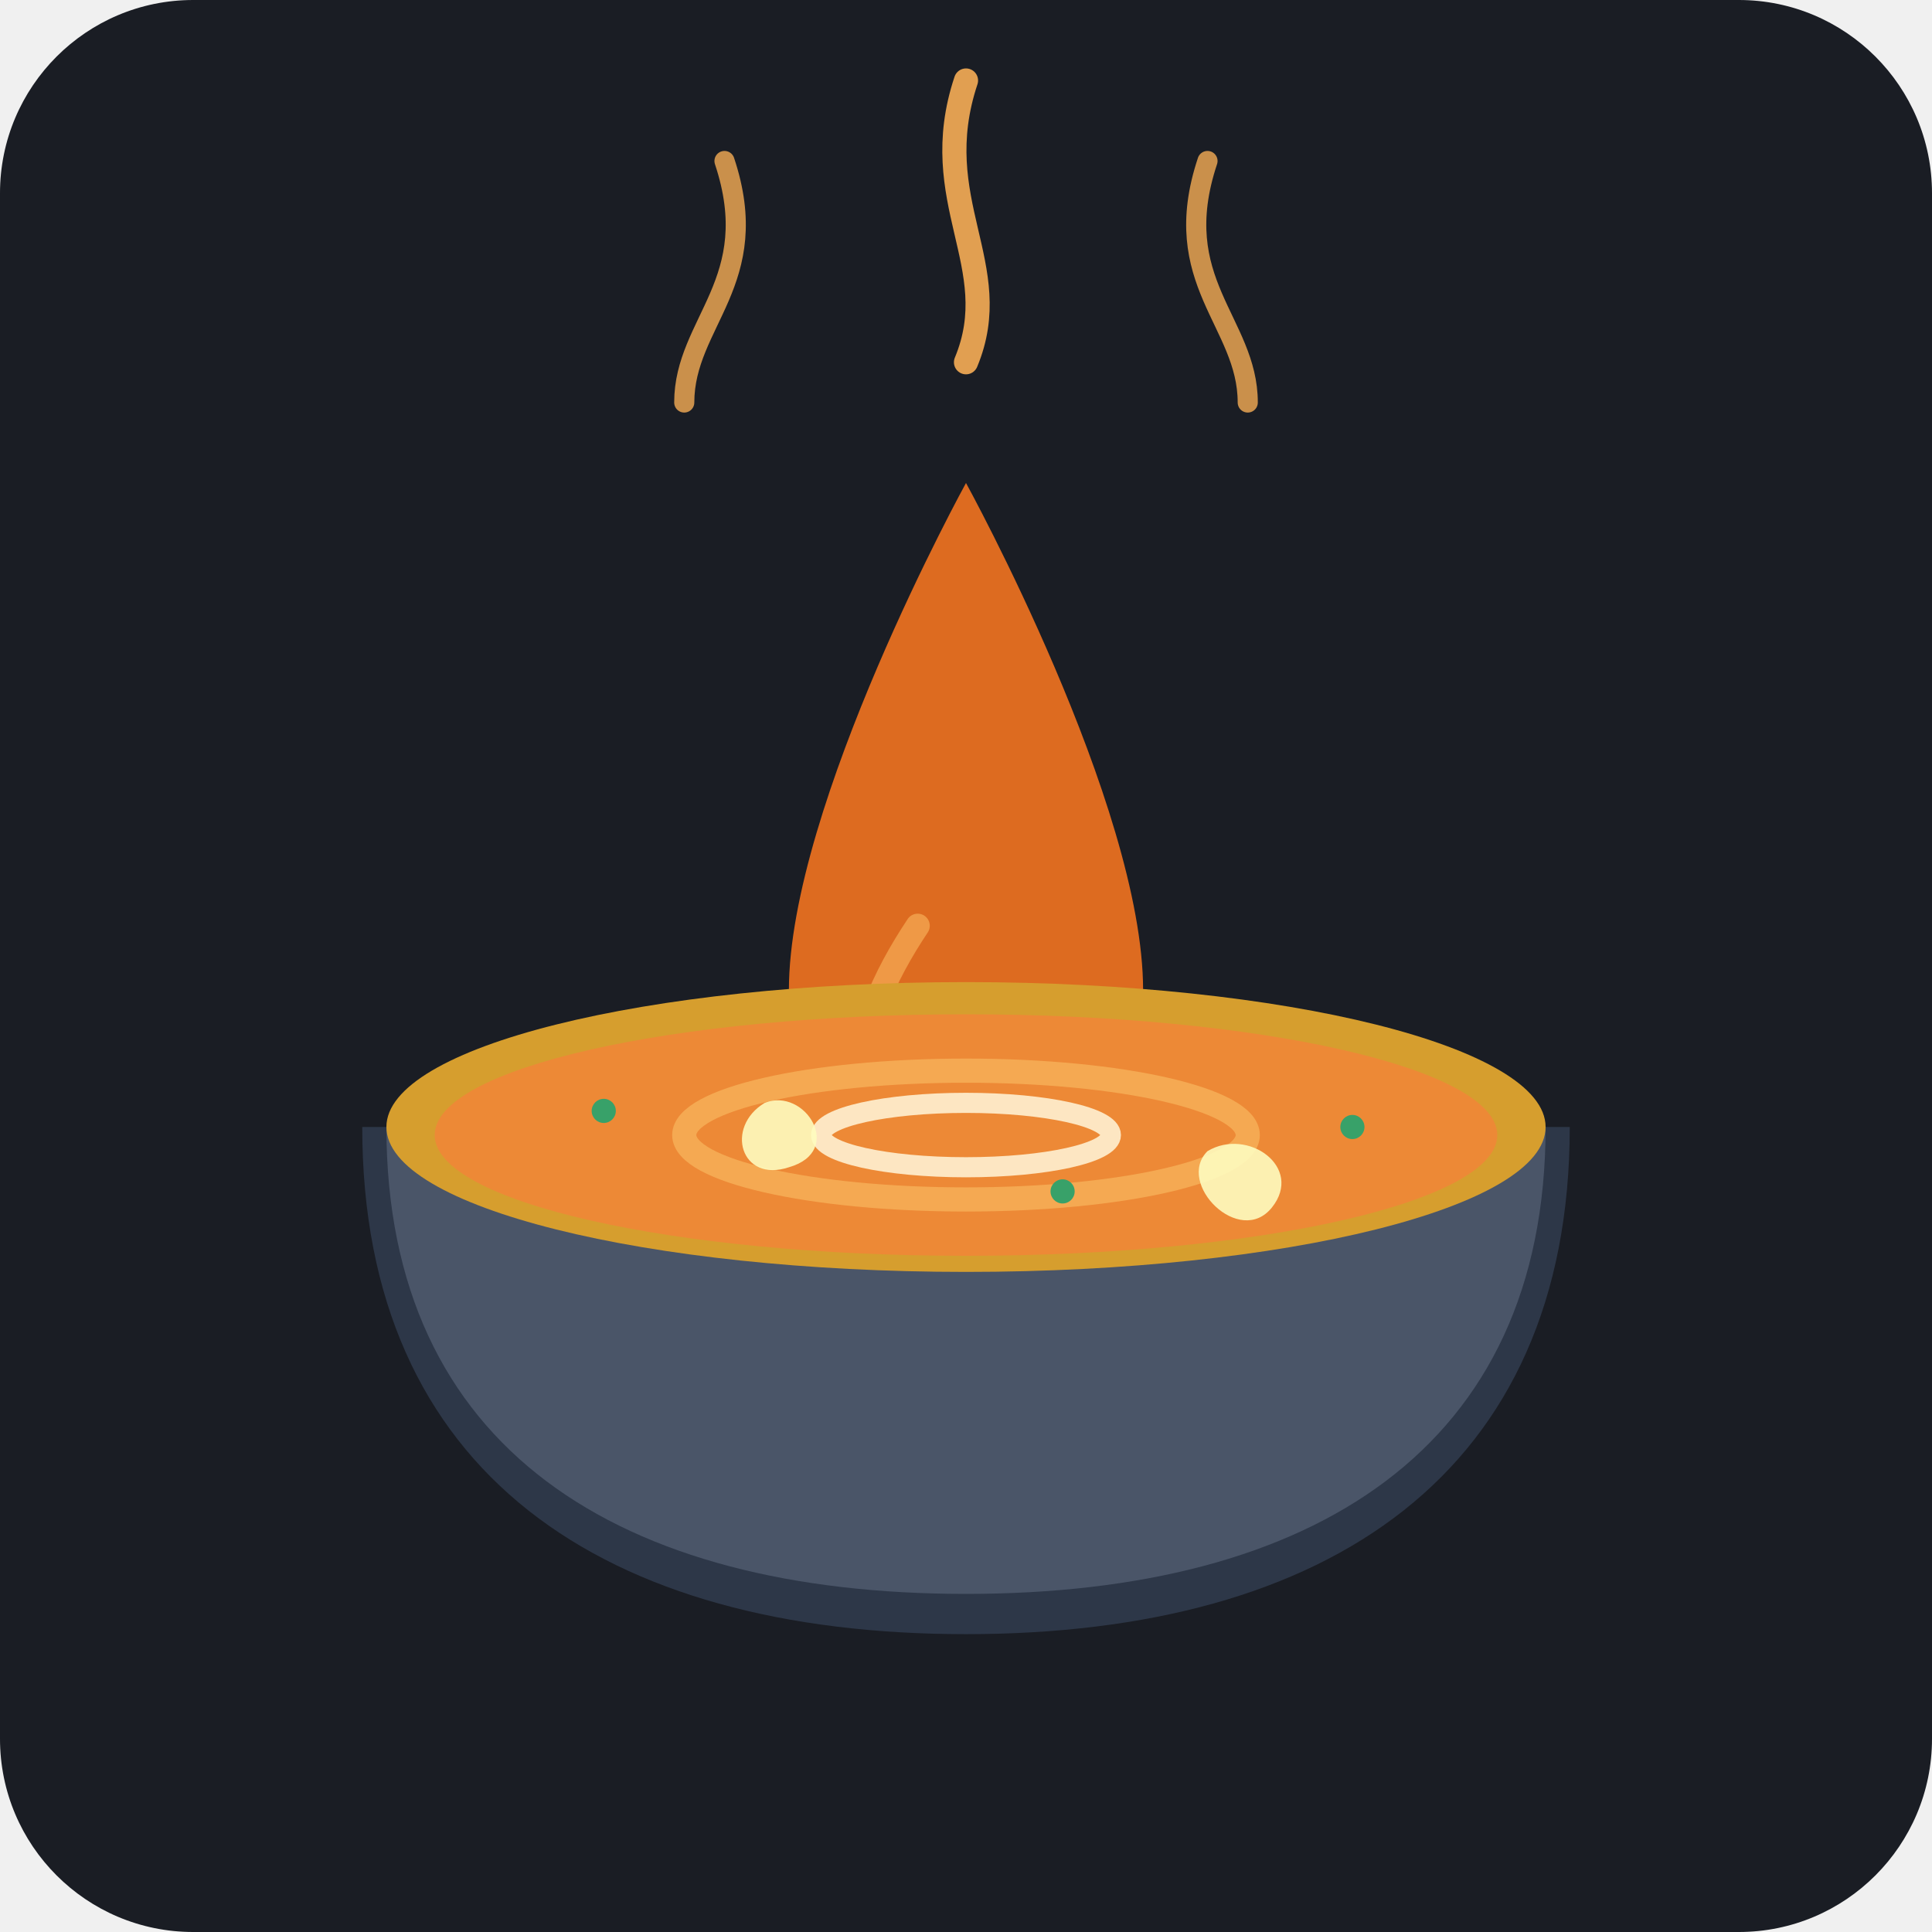
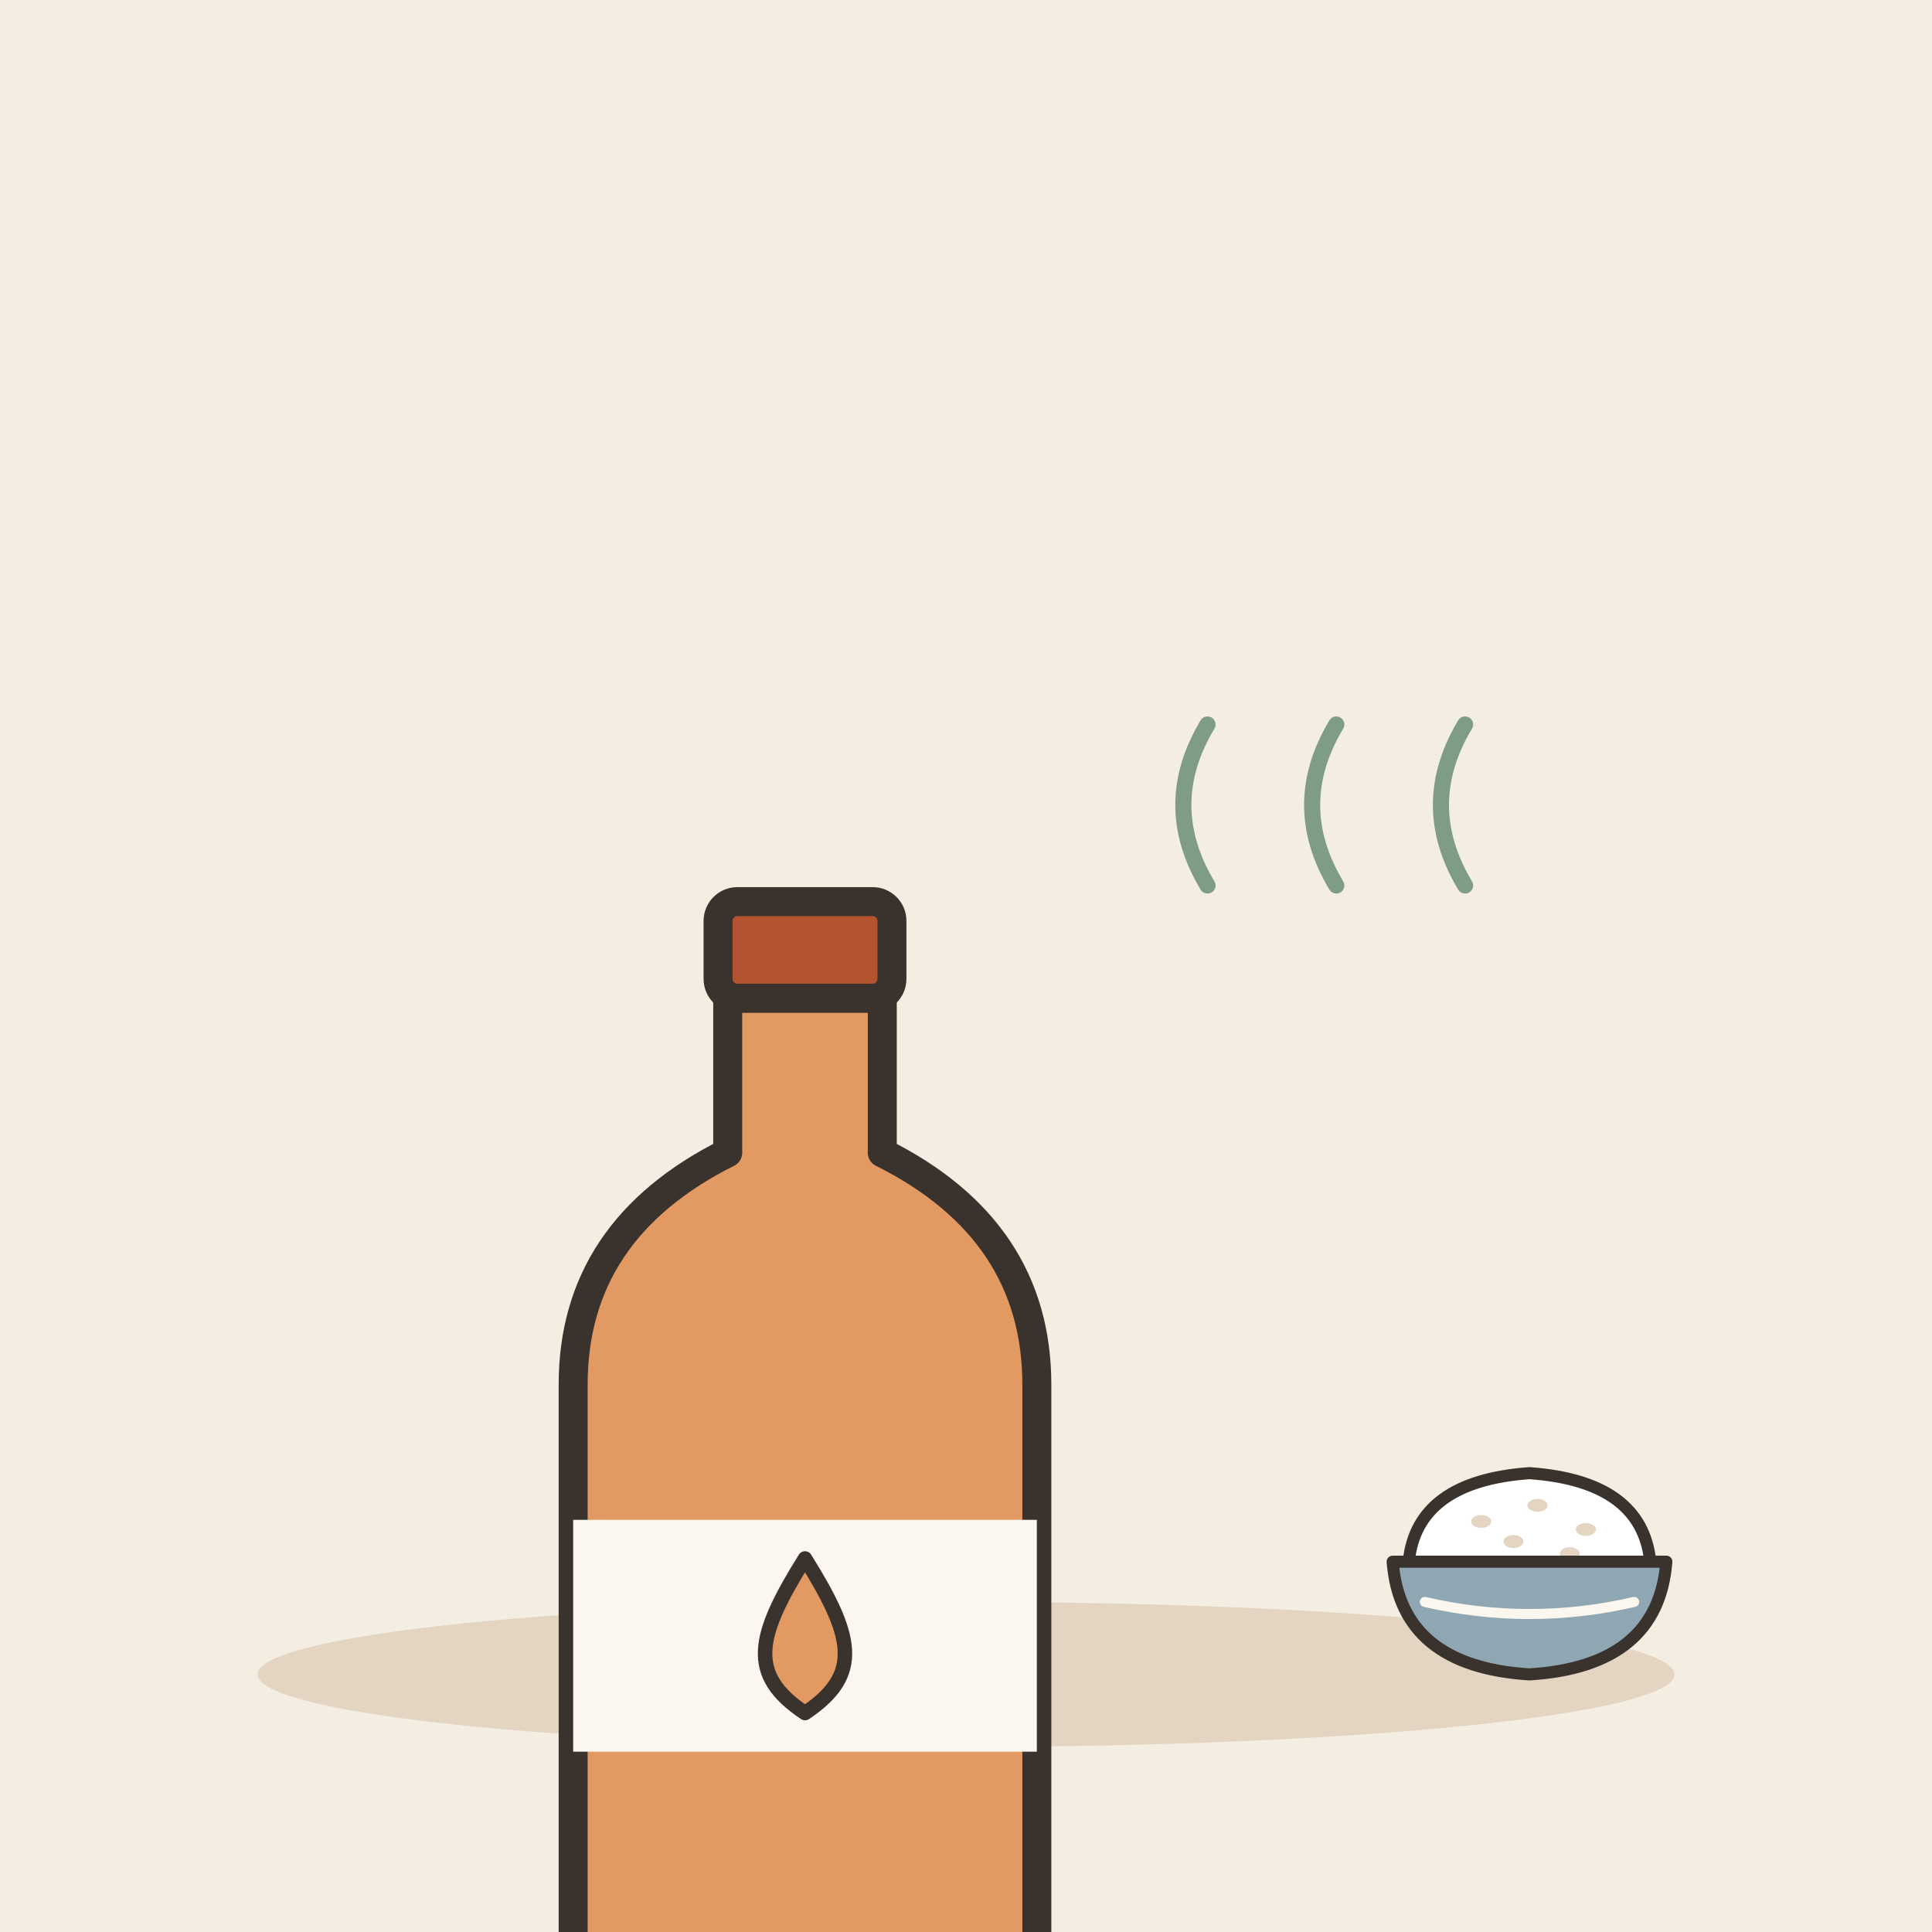
- <svg xmlns="http://www.w3.org/2000/svg" viewBox="0 0 240 240">
-   <rect width="240" height="240" rx="24" fill="#1A1D24" />
-   <g transform="translate(120, 115)">
-     {/* Steam / Aroma indicators */}
-     <path d="M-35 -65 C-35 -75, -25 -80, -30 -95" stroke="#F6AD55" stroke-width="2.5" stroke-linecap="round" fill="none" opacity="0.8" />
-     <path d="M0 -70 C5 -82, -5 -90, 0 -105" stroke="#F6AD55" stroke-width="3" stroke-linecap="round" fill="none" opacity="0.9" />
-     <path d="M35 -65 C35 -75, 25 -80, 30 -95" stroke="#F6AD55" stroke-width="2.5" stroke-linecap="round" fill="none" opacity="0.8" />
- 
-     {/* Droplet icon representing sesame oil */}
-     <path d="M0 -55 C0 -55, -22 -15, -22 8 C-22 25, -9 38, 0 38 C9 38, 22 25, 22 8 C22 -15, 0 -55, 0 -55 Z" fill="#DD6B20" />
-     <path d="M-6 0 C-10 6, -14 14, -13 22" stroke="#F6AD55" stroke-width="3" stroke-linecap="round" fill="none" opacity="0.7" />
- 
-     {/* Elegant Bowl Base */}
-     <path d="M-75 25 C-75 68, -45 88, 0 88 C45 88, 75 68, 75 25 Z" fill="#2D3748" />
-     <path d="M-72 25 C-72 65, -43 83, 0 83 C43 83, 72 65, 72 25 Z" fill="#4A5568" />
-     
-     {/* Soup surface inside bowl */}
-     <ellipse cx="0" cy="25" rx="72" ry="18" fill="#D69E2E" />
-     <ellipse cx="0" cy="26" rx="66" ry="15" fill="#ED8936" />
- 
-     {/* Sesame oil ripples on the surface */}
-     <ellipse cx="0" cy="26" rx="35" ry="8" fill="none" stroke="#F6AD55" stroke-width="3" opacity="0.9" />
-     <ellipse cx="0" cy="26" rx="18" ry="4" fill="none" stroke="#FEEBC8" stroke-width="2.5" opacity="0.95" />
- 
-     {/* Floating Wonton / Garnish Details */}
-     <path d="M-25 22 C-20 20, -15 28, -22 30 C-28 32, -30 25, -25 22 Z" fill="#FEFCBF" opacity="0.9" />
-     <path d="M30 28 C35 25, 42 30, 38 35 C34 40, 26 32, 30 28 Z" fill="#FEFCBF" opacity="0.9" />
-     <circle cx="-45" cy="23" r="1.5" fill="#38A169" />
-     <circle cx="48" cy="25" r="1.5" fill="#38A169" />
-     <circle cx="12" cy="33" r="1.5" fill="#38A169" />
+ <svg xmlns="http://www.w3.org/2000/svg" viewBox="0 0 240 240" data-style="editorial">
+   <rect width="240" height="240" fill="#F4EDE2" />
+   <ellipse cx="120" cy="208" rx="88" ry="9" fill="#E3D5C1" />
+   <g transform="translate(100 196) scale(1.2 1.2)">
+     <path d="M-8 -60L8 -60L8 -44Q24 -36 24 -20L24 50Q24 56 18 56L-18 56Q-24 56 -24 50L-24 -20Q-24 -36 -8 -44Z" fill="#E39A62" stroke="#3A332D" stroke-width="3" stroke-linecap="round" stroke-linejoin="round" />
+     <rect x="-9" y="-70" width="18" height="10" rx="2" fill="#B4532F" stroke="#3A332D" stroke-width="3" stroke-linecap="round" stroke-linejoin="round" />
+     <rect x="-24" y="-6" width="48" height="24" rx="0" fill="#FBF6EE" />
+     <g transform="translate(0 6)">
+       <path d="M0 -8C5 0 6 4 0 8C-6 4 -5 0 0 -8Z" fill="#E39A62" stroke="#3A332D" stroke-width="1.5" stroke-linecap="round" stroke-linejoin="round" />
+     </g>
+   </g>
+   <path d="M150 110q-6 -10 0 -20" fill="none" stroke="#7E9C86" stroke-width="2" stroke-linecap="round" stroke-linejoin="round" />
+   <path d="M166 110q-6 -10 0 -20" fill="none" stroke="#7E9C86" stroke-width="2" stroke-linecap="round" stroke-linejoin="round" />
+   <path d="M182 110q-6 -10 0 -20" fill="none" stroke="#7E9C86" stroke-width="2" stroke-linecap="round" stroke-linejoin="round" />
+   <g transform="translate(190 196) scale(0.5 0.5)">
+     <path d="M-30 -4Q-28 -24 0 -26Q28 -24 30 -4Z" fill="#FFFFFF" stroke="#3A332D" stroke-width="3" stroke-linecap="round" stroke-linejoin="round" />
+     <ellipse cx="-12" cy="-14" rx="2.5" ry="1.6" fill="#E3D5C1" />
+     <ellipse cx="2" cy="-18" rx="2.5" ry="1.6" fill="#E3D5C1" />
+     <ellipse cx="14" cy="-12" rx="2.5" ry="1.6" fill="#E3D5C1" />
+     <ellipse cx="-4" cy="-9" rx="2.5" ry="1.6" fill="#E3D5C1" />
+     <ellipse cx="10" cy="-6" rx="2.5" ry="1.6" fill="#E3D5C1" />
+     <path d="M-34 -4L34 -4Q32 22 0 24Q-32 22 -34 -4Z" fill="#8FA7B3" stroke="#3A332D" stroke-width="3" stroke-linecap="round" stroke-linejoin="round" />
+     <path d="M-26 6Q0 12 26 6" fill="none" stroke="#FBF6EE" stroke-width="2.5" stroke-linecap="round" stroke-linejoin="round" />
  </g>
</svg>
